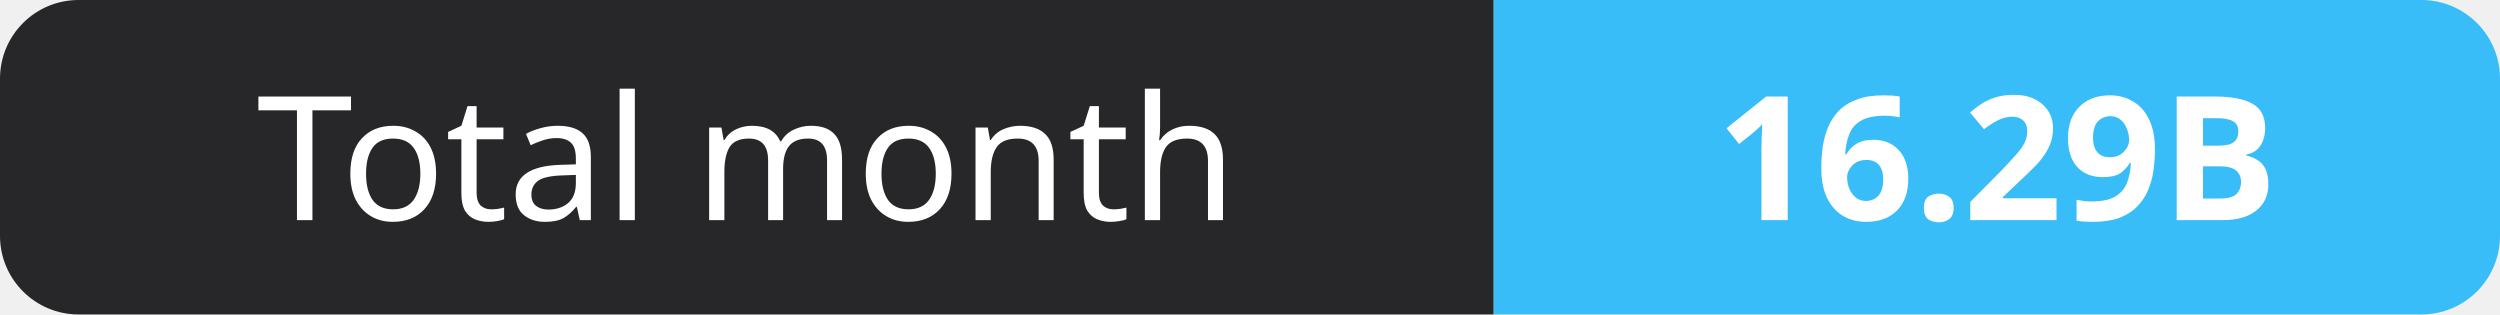
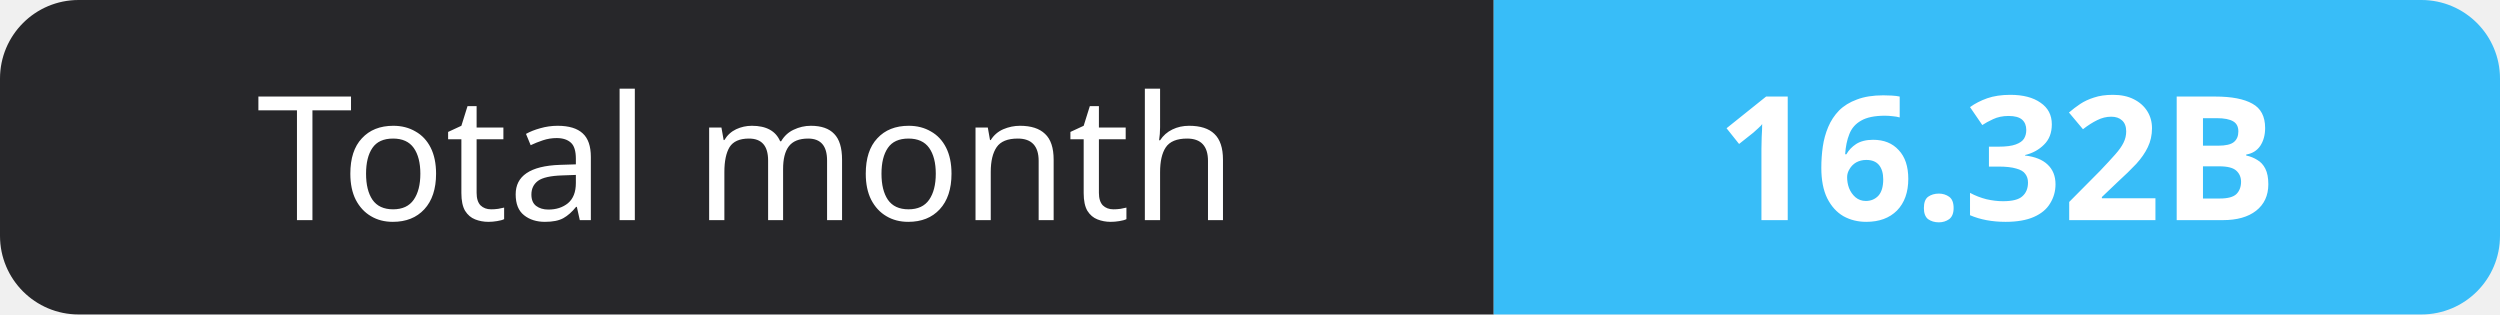
- <svg xmlns="http://www.w3.org/2000/svg" width="159" height="20" role="img" aria-label="Total month: 16.29B">
+ <svg xmlns="http://www.w3.org/2000/svg" width="159" height="20" role="img" aria-label="Total month: 16.32B">
  <clipPath id="r">
    <rect width="159" height="20" rx="5" fill="#fff" />
  </clipPath>
  <g clip-path="url(#r)">
    <rect width="95" height="20" fill="#27272a" />
    <rect x="95" width="64" height="20" fill="#38bdf8" />
  </g>
  <g fill="#fff" text-anchor="middle" font-family="Verdana,Geneva,sans-serif" font-size="11">
    <text x="47.5" y="14">Total month</text>
-     <text x="127.0" y="14" font-weight="700">16.29B</text>
+     <text x="127.0" y="14" font-weight="700">16.32B</text>
  </g>
</svg>
